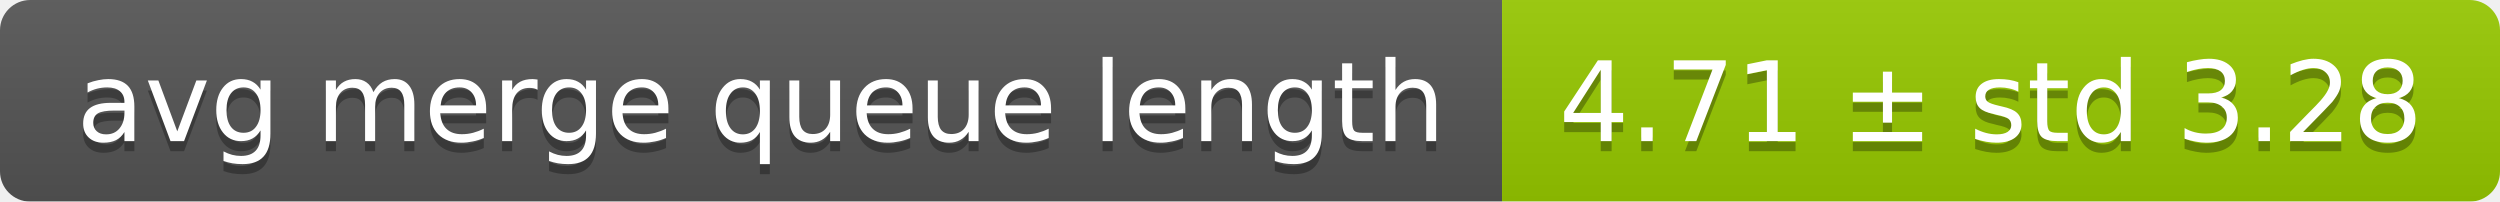
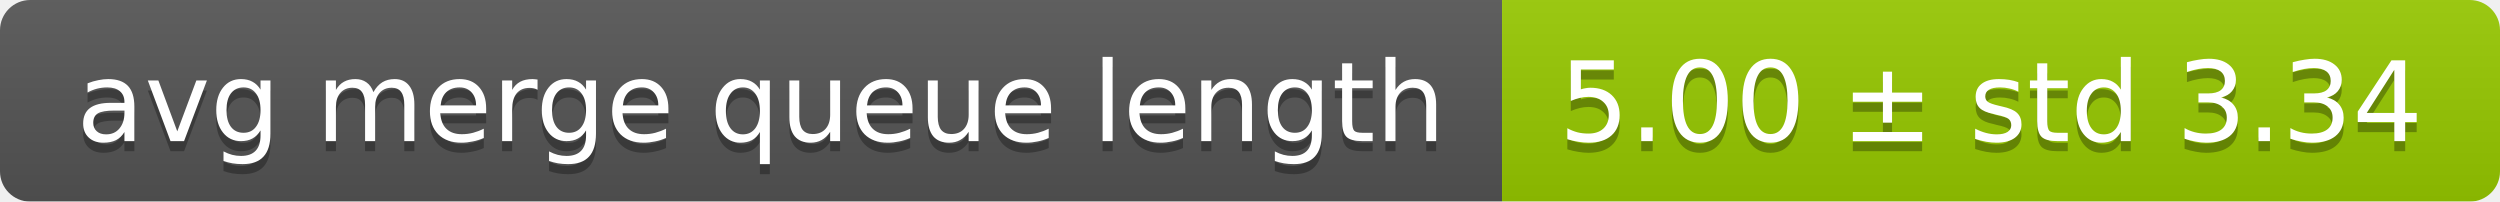
<svg xmlns="http://www.w3.org/2000/svg" width="248" height="20">
  <linearGradient id="smooth" x2="0" y2="100%">
    <stop offset="0" stop-color="#bbb" stop-opacity=".1" />
    <stop offset="1" stop-opacity=".1" />
  </linearGradient>
  <mask id="round">
    <rect width="248" height="20" rx="3" fill="#fff" />
  </mask>
  <g mask="url(#round)">
    <rect width="149" height="20" fill="#555" />
    <rect x="149" width="99" height="20" fill="#97ca00" />
    <rect width="248" height="20" fill="url(#smooth)" />
  </g>
  <g fill="#fff" text-anchor="middle" font-family="DejaVu Sans,Verdana,Geneva,sans-serif" font-size="11">
    <text x="75.5" y="15" fill="#010101" fill-opacity=".3">avg merge queue length</text>
    <text x="75.5" y="14">avg merge queue length</text>
-     <text x="197.5" y="15" fill="#010101" fill-opacity=".3">4.71 ± std 3.28</text>
-     <text x="197.5" y="14">4.71 ± std 3.28</text>
+     <text x="197.5" y="15" fill="#010101" fill-opacity=".3">5.00 ± std 3.34</text>
+     <text x="197.5" y="14">5.00 ± std 3.34</text>
  </g>
</svg>
